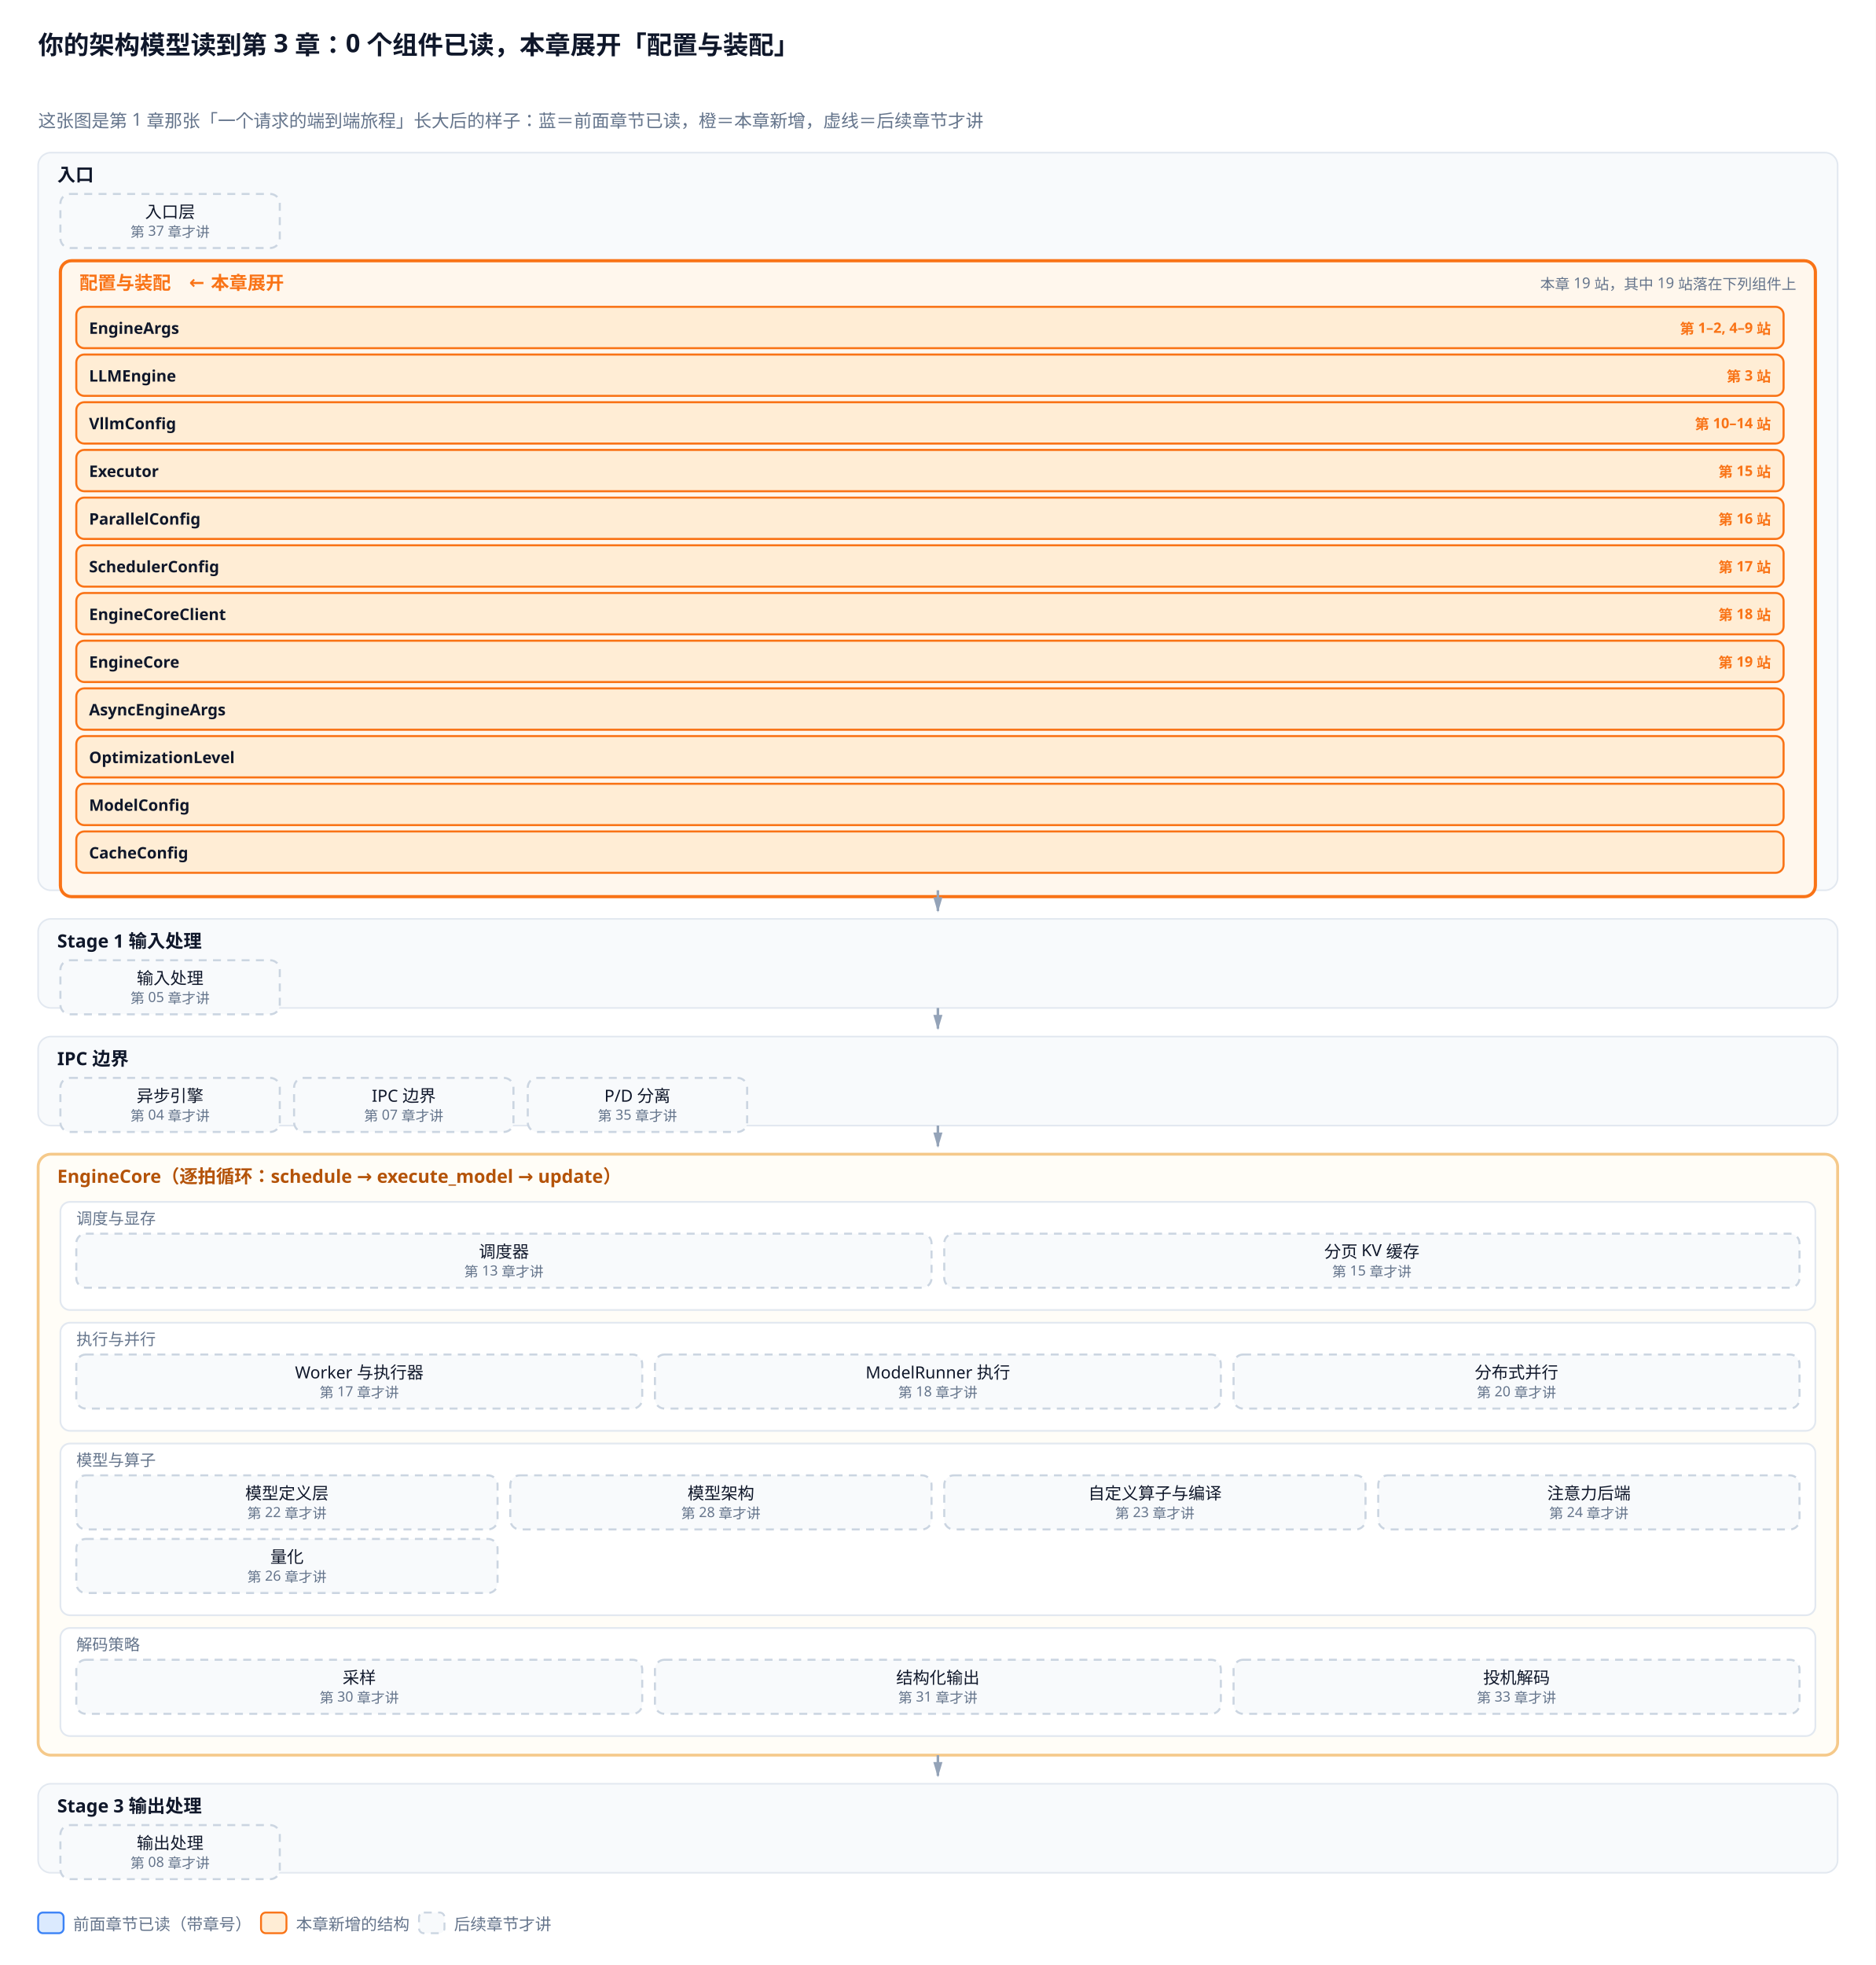
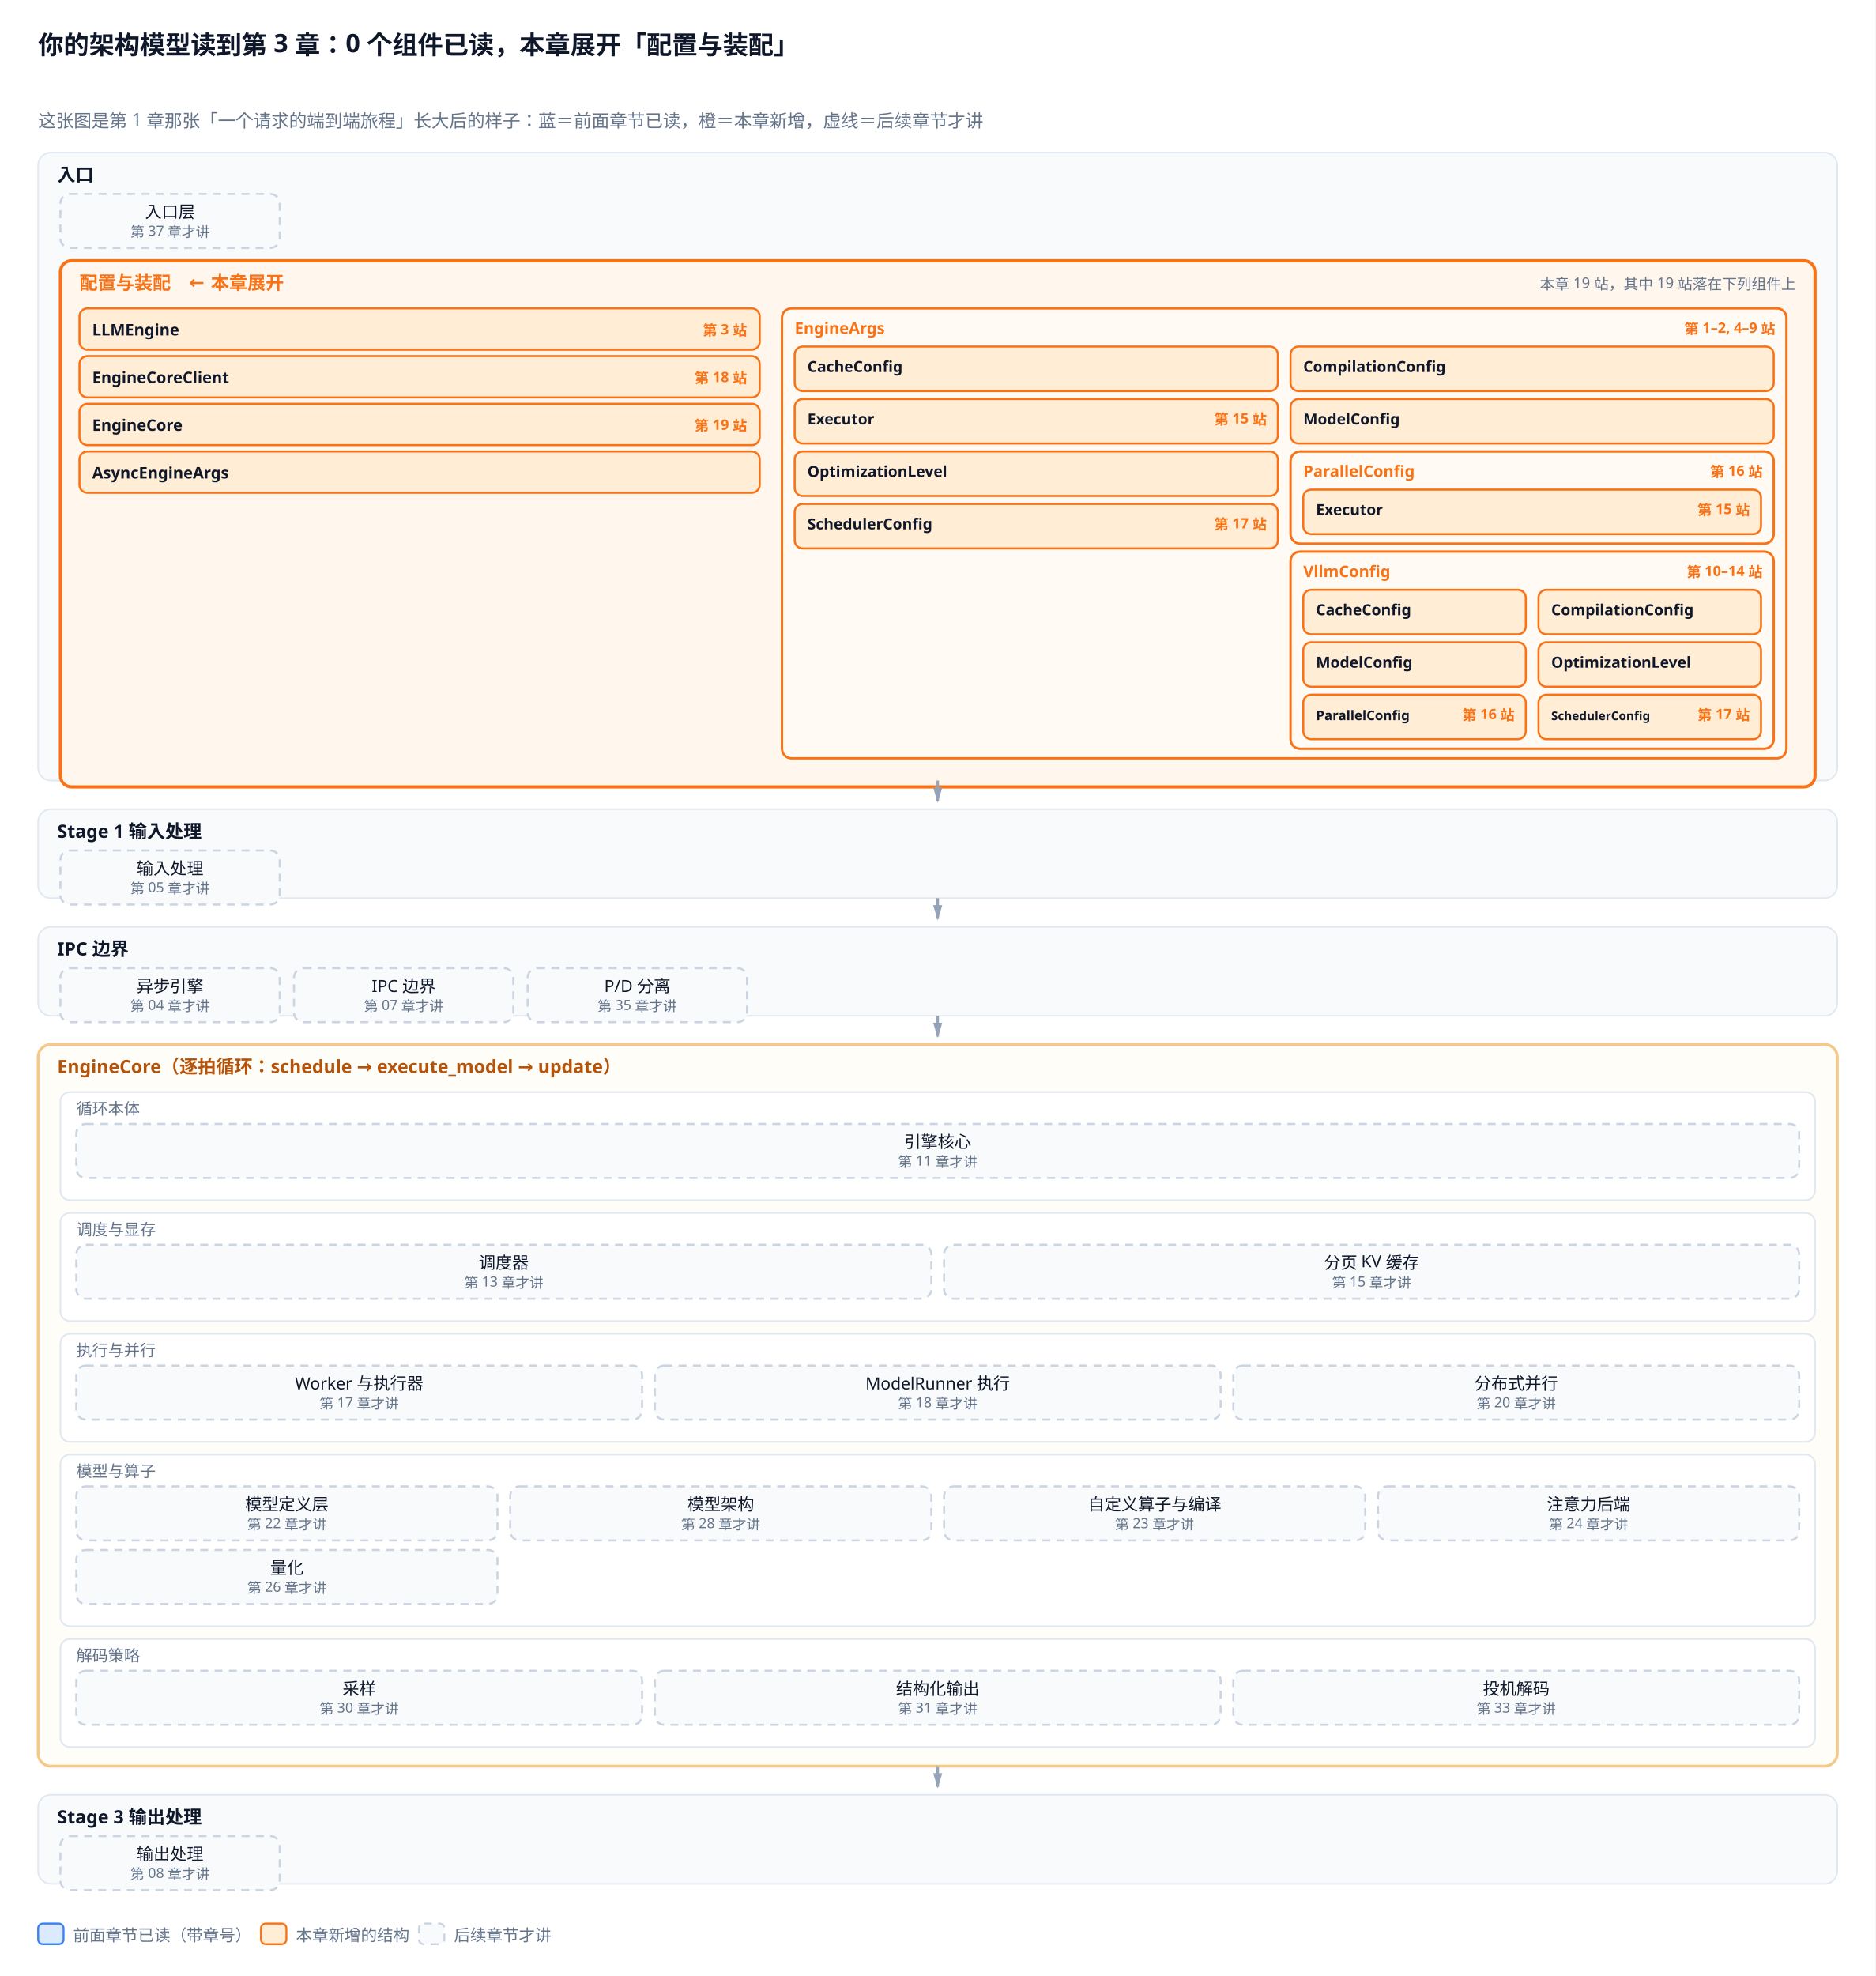
- <svg xmlns="http://www.w3.org/2000/svg" viewBox="0 0 1180 1236">
+ <svg xmlns="http://www.w3.org/2000/svg" viewBox="0 0 1180 1243">
  <defs>
    <marker id="a" viewBox="0 0 10 6" refX="9" refY="3" markerWidth="6" markerHeight="4" orient="auto">
      <path d="M0,0 L10,3 L0,6 Z" fill="#94a3b8" />
    </marker>
    <marker id="a2" viewBox="0 0 10 6" refX="9" refY="3" markerWidth="6" markerHeight="4" orient="auto">
      <path d="M0,0 L10,3 L0,6 Z" fill="#f97316" />
    </marker>
  </defs>
-   <rect width="1180" height="1236" fill="white" />
+   <rect width="1180" height="1243" fill="white" />
  <text x="24" y="34" font-family="sans-serif" font-size="16" fill="#0f172a" font-weight="bold">你的架构模型读到第 3 章：0 个组件已读，本章展开「配置与装配」</text>
  <text x="24.0" y="80.0" font-family="sans-serif" font-size="11.2" fill="#64748b" text-anchor="start">这张图是第 1 章那张「一个请求的端到端旅程」长大后的样子：蓝＝前面章节已读，橙＝本章新增，虚线＝后续章节才讲</text>
-   <rect x="24.0" y="96.0" width="1132.0" height="464.0" rx="8" fill="#f8fafc" stroke="#e2e8f0" stroke-width="1.0" />
+   <rect x="24.0" y="96.0" width="1132.0" height="395.0" rx="8" fill="#f8fafc" stroke="#e2e8f0" stroke-width="1.0" />
  <text x="36.0" y="114.0" font-family="sans-serif" font-size="11.5" fill="#0f172a" text-anchor="start" font-weight="bold">入口</text>
  <rect x="38.0" y="122.0" width="138.0" height="34.0" rx="6" fill="#f8fafc" stroke="#cbd5e1" stroke-width="1.3" stroke-dasharray="5,4" />
  <text x="107.0" y="137.0" font-family="sans-serif" font-size="10.5" fill="#0f172a" text-anchor="middle">入口层</text>
  <text x="107.0" y="149.0" font-family="sans-serif" font-size="8.8" fill="#64748b" text-anchor="middle">第 37 章才讲</text>
-   <rect x="38.0" y="164.0" width="1104.0" height="400.0" rx="7" fill="#fff7ed" stroke="#f97316" stroke-width="2.0" />
+   <rect x="38.0" y="164.0" width="1104.0" height="331.0" rx="7" fill="#fff7ed" stroke="#f97316" stroke-width="2.0" />
  <text x="50.0" y="182.0" font-family="sans-serif" font-size="11.5" fill="#f97316" text-anchor="start" font-weight="bold">配置与装配　← 本章展开</text>
  <text x="1130.0" y="182.0" font-family="sans-serif" font-size="9.3" fill="#64748b" text-anchor="end">本章 19 站，其中 19 站落在下列组件上</text>
-   <rect x="48.0" y="193.0" width="1074.0" height="26.0" rx="5" fill="#ffedd5" stroke="#f97316" stroke-width="1.3" />
-   <text x="56.0" y="210.0" font-family="sans-serif" font-size="10" fill="#0f172a" text-anchor="start" font-weight="bold">EngineArgs</text>
-   <text x="1114.0" y="210.0" font-family="sans-serif" font-size="9" fill="#f97316" text-anchor="end" font-weight="bold">第 1–2, 4–9 站</text>
-   <rect x="48.0" y="223.0" width="1074.0" height="26.0" rx="5" fill="#ffedd5" stroke="#f97316" stroke-width="1.3" />
-   <text x="56.0" y="240.0" font-family="sans-serif" font-size="10" fill="#0f172a" text-anchor="start" font-weight="bold">LLMEngine</text>
-   <text x="1114.0" y="240.0" font-family="sans-serif" font-size="9" fill="#f97316" text-anchor="end" font-weight="bold">第 3 站</text>
-   <rect x="48.0" y="253.0" width="1074.0" height="26.0" rx="5" fill="#ffedd5" stroke="#f97316" stroke-width="1.3" />
-   <text x="56.0" y="270.0" font-family="sans-serif" font-size="10" fill="#0f172a" text-anchor="start" font-weight="bold">VllmConfig</text>
-   <text x="1114.0" y="270.0" font-family="sans-serif" font-size="9" fill="#f97316" text-anchor="end" font-weight="bold">第 10–14 站</text>
-   <rect x="48.0" y="283.0" width="1074.0" height="26.0" rx="5" fill="#ffedd5" stroke="#f97316" stroke-width="1.3" />
-   <text x="56.0" y="300.0" font-family="sans-serif" font-size="10" fill="#0f172a" text-anchor="start" font-weight="bold">Executor</text>
-   <text x="1114.0" y="300.0" font-family="sans-serif" font-size="9" fill="#f97316" text-anchor="end" font-weight="bold">第 15 站</text>
-   <rect x="48.0" y="313.0" width="1074.0" height="26.0" rx="5" fill="#ffedd5" stroke="#f97316" stroke-width="1.3" />
-   <text x="56.0" y="330.0" font-family="sans-serif" font-size="10" fill="#0f172a" text-anchor="start" font-weight="bold">ParallelConfig</text>
-   <text x="1114.0" y="330.0" font-family="sans-serif" font-size="9" fill="#f97316" text-anchor="end" font-weight="bold">第 16 站</text>
-   <rect x="48.0" y="343.0" width="1074.0" height="26.0" rx="5" fill="#ffedd5" stroke="#f97316" stroke-width="1.3" />
-   <text x="56.0" y="360.0" font-family="sans-serif" font-size="10" fill="#0f172a" text-anchor="start" font-weight="bold">SchedulerConfig</text>
-   <text x="1114.0" y="360.0" font-family="sans-serif" font-size="9" fill="#f97316" text-anchor="end" font-weight="bold">第 17 站</text>
-   <rect x="48.0" y="373.0" width="1074.0" height="26.0" rx="5" fill="#ffedd5" stroke="#f97316" stroke-width="1.3" />
-   <text x="56.0" y="390.0" font-family="sans-serif" font-size="10" fill="#0f172a" text-anchor="start" font-weight="bold">EngineCoreClient</text>
-   <text x="1114.0" y="390.0" font-family="sans-serif" font-size="9" fill="#f97316" text-anchor="end" font-weight="bold">第 18 站</text>
-   <rect x="48.0" y="403.0" width="1074.0" height="26.0" rx="5" fill="#ffedd5" stroke="#f97316" stroke-width="1.3" />
-   <text x="56.0" y="420.0" font-family="sans-serif" font-size="10" fill="#0f172a" text-anchor="start" font-weight="bold">EngineCore</text>
-   <text x="1114.0" y="420.0" font-family="sans-serif" font-size="9" fill="#f97316" text-anchor="end" font-weight="bold">第 19 站</text>
-   <rect x="48.0" y="433.0" width="1074.0" height="26.0" rx="5" fill="#ffedd5" stroke="#f97316" stroke-width="1.3" />
-   <text x="56.0" y="450.0" font-family="sans-serif" font-size="10" fill="#0f172a" text-anchor="start" font-weight="bold">AsyncEngineArgs</text>
-   <rect x="48.0" y="463.0" width="1074.0" height="26.0" rx="5" fill="#ffedd5" stroke="#f97316" stroke-width="1.3" />
-   <text x="56.0" y="480.0" font-family="sans-serif" font-size="10" fill="#0f172a" text-anchor="start" font-weight="bold">OptimizationLevel</text>
-   <rect x="48.0" y="493.0" width="1074.0" height="26.0" rx="5" fill="#ffedd5" stroke="#f97316" stroke-width="1.3" />
-   <text x="56.0" y="510.0" font-family="sans-serif" font-size="10" fill="#0f172a" text-anchor="start" font-weight="bold">ModelConfig</text>
-   <rect x="48.0" y="523.0" width="1074.0" height="26.0" rx="5" fill="#ffedd5" stroke="#f97316" stroke-width="1.3" />
-   <text x="56.0" y="540.0" font-family="sans-serif" font-size="10" fill="#0f172a" text-anchor="start" font-weight="bold">CacheConfig</text>
-   <path d="M590.0,560.0 L590.0,573.0" stroke="#94a3b8" stroke-width="1.6" marker-end="url(#a)" />
-   <rect x="24.0" y="578.0" width="1132.0" height="56.0" rx="8" fill="#f8fafc" stroke="#e2e8f0" stroke-width="1.0" />
-   <text x="36.0" y="596.0" font-family="sans-serif" font-size="11.5" fill="#0f172a" text-anchor="start" font-weight="bold">Stage 1 输入处理</text>
-   <rect x="38.0" y="604.0" width="138.0" height="34.0" rx="6" fill="#f8fafc" stroke="#cbd5e1" stroke-width="1.3" stroke-dasharray="5,4" />
-   <text x="107.0" y="619.0" font-family="sans-serif" font-size="10.5" fill="#0f172a" text-anchor="middle">输入处理</text>
-   <text x="107.0" y="631.0" font-family="sans-serif" font-size="8.8" fill="#64748b" text-anchor="middle">第 05 章才讲</text>
-   <path d="M590.0,634.0 L590.0,647.0" stroke="#94a3b8" stroke-width="1.6" marker-end="url(#a)" />
-   <rect x="24.0" y="652.0" width="1132.0" height="56.0" rx="8" fill="#f8fafc" stroke="#e2e8f0" stroke-width="1.0" />
-   <text x="36.0" y="670.0" font-family="sans-serif" font-size="11.5" fill="#0f172a" text-anchor="start" font-weight="bold">IPC 边界</text>
-   <rect x="38.0" y="678.0" width="138.0" height="34.0" rx="6" fill="#f8fafc" stroke="#cbd5e1" stroke-width="1.3" stroke-dasharray="5,4" />
-   <text x="107.0" y="693.0" font-family="sans-serif" font-size="10.5" fill="#0f172a" text-anchor="middle">异步引擎</text>
-   <text x="107.0" y="705.0" font-family="sans-serif" font-size="8.8" fill="#64748b" text-anchor="middle">第 04 章才讲</text>
-   <rect x="185.0" y="678.0" width="138.0" height="34.0" rx="6" fill="#f8fafc" stroke="#cbd5e1" stroke-width="1.3" stroke-dasharray="5,4" />
-   <text x="254.0" y="693.0" font-family="sans-serif" font-size="10.5" fill="#0f172a" text-anchor="middle">IPC 边界</text>
-   <text x="254.0" y="705.0" font-family="sans-serif" font-size="8.8" fill="#64748b" text-anchor="middle">第 07 章才讲</text>
-   <rect x="332.0" y="678.0" width="138.0" height="34.0" rx="6" fill="#f8fafc" stroke="#cbd5e1" stroke-width="1.3" stroke-dasharray="5,4" />
-   <text x="401.0" y="693.0" font-family="sans-serif" font-size="10.5" fill="#0f172a" text-anchor="middle">P/D 分离</text>
-   <text x="401.0" y="705.0" font-family="sans-serif" font-size="8.8" fill="#64748b" text-anchor="middle">第 35 章才讲</text>
-   <path d="M590.0,708.0 L590.0,721.0" stroke="#94a3b8" stroke-width="1.6" marker-end="url(#a)" />
-   <rect x="24.0" y="726.0" width="1132.0" height="378.0" rx="8" fill="#fffdf7" stroke="#f5c98a" stroke-width="1.8" />
-   <text x="36.0" y="744.0" font-family="sans-serif" font-size="11.5" fill="#b45309" text-anchor="start" font-weight="bold">EngineCore（逐拍循环：schedule → execute_model → update）</text>
-   <rect x="38.0" y="756.0" width="1104.0" height="68.0" rx="6" fill="#ffffff" stroke="#e2e8f0" stroke-width="1.1" />
-   <text x="48.0" y="770.0" font-family="sans-serif" font-size="10" fill="#64748b" text-anchor="start">调度与显存</text>
-   <rect x="48.0" y="776.0" width="538.0" height="34.0" rx="6" fill="#f8fafc" stroke="#cbd5e1" stroke-width="1.3" stroke-dasharray="5,4" />
-   <text x="317.0" y="791.0" font-family="sans-serif" font-size="10.5" fill="#0f172a" text-anchor="middle">调度器</text>
-   <text x="317.0" y="803.0" font-family="sans-serif" font-size="8.8" fill="#64748b" text-anchor="middle">第 13 章才讲</text>
-   <rect x="594.0" y="776.0" width="538.0" height="34.0" rx="6" fill="#f8fafc" stroke="#cbd5e1" stroke-width="1.3" stroke-dasharray="5,4" />
-   <text x="863.0" y="791.0" font-family="sans-serif" font-size="10.5" fill="#0f172a" text-anchor="middle">分页 KV 缓存</text>
-   <text x="863.0" y="803.0" font-family="sans-serif" font-size="8.8" fill="#64748b" text-anchor="middle">第 15 章才讲</text>
-   <rect x="38.0" y="832.0" width="1104.0" height="68.0" rx="6" fill="#ffffff" stroke="#e2e8f0" stroke-width="1.1" />
-   <text x="48.0" y="846.0" font-family="sans-serif" font-size="10" fill="#64748b" text-anchor="start">执行与并行</text>
-   <rect x="48.0" y="852.0" width="356.0" height="34.0" rx="6" fill="#f8fafc" stroke="#cbd5e1" stroke-width="1.3" stroke-dasharray="5,4" />
-   <text x="226.0" y="867.0" font-family="sans-serif" font-size="10.5" fill="#0f172a" text-anchor="middle">Worker 与执行器</text>
-   <text x="226.0" y="879.0" font-family="sans-serif" font-size="8.8" fill="#64748b" text-anchor="middle">第 17 章才讲</text>
-   <rect x="412.0" y="852.0" width="356.0" height="34.0" rx="6" fill="#f8fafc" stroke="#cbd5e1" stroke-width="1.3" stroke-dasharray="5,4" />
-   <text x="590.0" y="867.0" font-family="sans-serif" font-size="10.5" fill="#0f172a" text-anchor="middle">ModelRunner 执行</text>
-   <text x="590.0" y="879.0" font-family="sans-serif" font-size="8.8" fill="#64748b" text-anchor="middle">第 18 章才讲</text>
-   <rect x="776.0" y="852.0" width="356.0" height="34.0" rx="6" fill="#f8fafc" stroke="#cbd5e1" stroke-width="1.3" stroke-dasharray="5,4" />
-   <text x="954.0" y="867.0" font-family="sans-serif" font-size="10.5" fill="#0f172a" text-anchor="middle">分布式并行</text>
-   <text x="954.0" y="879.0" font-family="sans-serif" font-size="8.8" fill="#64748b" text-anchor="middle">第 20 章才讲</text>
-   <rect x="38.0" y="908.0" width="1104.0" height="108.0" rx="6" fill="#ffffff" stroke="#e2e8f0" stroke-width="1.1" />
-   <text x="48.0" y="922.0" font-family="sans-serif" font-size="10" fill="#64748b" text-anchor="start">模型与算子</text>
-   <rect x="48.0" y="928.0" width="265.0" height="34.0" rx="6" fill="#f8fafc" stroke="#cbd5e1" stroke-width="1.3" stroke-dasharray="5,4" />
-   <text x="180.5" y="943.0" font-family="sans-serif" font-size="10.5" fill="#0f172a" text-anchor="middle">模型定义层</text>
-   <text x="180.5" y="955.0" font-family="sans-serif" font-size="8.8" fill="#64748b" text-anchor="middle">第 22 章才讲</text>
-   <rect x="321.0" y="928.0" width="265.0" height="34.0" rx="6" fill="#f8fafc" stroke="#cbd5e1" stroke-width="1.3" stroke-dasharray="5,4" />
-   <text x="453.5" y="943.0" font-family="sans-serif" font-size="10.5" fill="#0f172a" text-anchor="middle">模型架构</text>
-   <text x="453.5" y="955.0" font-family="sans-serif" font-size="8.8" fill="#64748b" text-anchor="middle">第 28 章才讲</text>
-   <rect x="594.0" y="928.0" width="265.0" height="34.0" rx="6" fill="#f8fafc" stroke="#cbd5e1" stroke-width="1.3" stroke-dasharray="5,4" />
-   <text x="726.5" y="943.0" font-family="sans-serif" font-size="10.5" fill="#0f172a" text-anchor="middle">自定义算子与编译</text>
-   <text x="726.5" y="955.0" font-family="sans-serif" font-size="8.8" fill="#64748b" text-anchor="middle">第 23 章才讲</text>
-   <rect x="867.0" y="928.0" width="265.0" height="34.0" rx="6" fill="#f8fafc" stroke="#cbd5e1" stroke-width="1.3" stroke-dasharray="5,4" />
-   <text x="999.5" y="943.0" font-family="sans-serif" font-size="10.5" fill="#0f172a" text-anchor="middle">注意力后端</text>
-   <text x="999.5" y="955.0" font-family="sans-serif" font-size="8.8" fill="#64748b" text-anchor="middle">第 24 章才讲</text>
-   <rect x="48.0" y="968.0" width="265.0" height="34.0" rx="6" fill="#f8fafc" stroke="#cbd5e1" stroke-width="1.3" stroke-dasharray="5,4" />
-   <text x="180.5" y="983.0" font-family="sans-serif" font-size="10.5" fill="#0f172a" text-anchor="middle">量化</text>
-   <text x="180.5" y="995.0" font-family="sans-serif" font-size="8.8" fill="#64748b" text-anchor="middle">第 26 章才讲</text>
-   <rect x="38.0" y="1024.0" width="1104.0" height="68.0" rx="6" fill="#ffffff" stroke="#e2e8f0" stroke-width="1.1" />
-   <text x="48.0" y="1038.0" font-family="sans-serif" font-size="10" fill="#64748b" text-anchor="start">解码策略</text>
-   <rect x="48.0" y="1044.0" width="356.0" height="34.0" rx="6" fill="#f8fafc" stroke="#cbd5e1" stroke-width="1.3" stroke-dasharray="5,4" />
-   <text x="226.0" y="1059.0" font-family="sans-serif" font-size="10.5" fill="#0f172a" text-anchor="middle">采样</text>
-   <text x="226.0" y="1071.0" font-family="sans-serif" font-size="8.8" fill="#64748b" text-anchor="middle">第 30 章才讲</text>
-   <rect x="412.0" y="1044.0" width="356.0" height="34.0" rx="6" fill="#f8fafc" stroke="#cbd5e1" stroke-width="1.3" stroke-dasharray="5,4" />
-   <text x="590.0" y="1059.0" font-family="sans-serif" font-size="10.5" fill="#0f172a" text-anchor="middle">结构化输出</text>
-   <text x="590.0" y="1071.0" font-family="sans-serif" font-size="8.8" fill="#64748b" text-anchor="middle">第 31 章才讲</text>
-   <rect x="776.0" y="1044.0" width="356.0" height="34.0" rx="6" fill="#f8fafc" stroke="#cbd5e1" stroke-width="1.3" stroke-dasharray="5,4" />
-   <text x="954.0" y="1059.0" font-family="sans-serif" font-size="10.5" fill="#0f172a" text-anchor="middle">投机解码</text>
-   <text x="954.0" y="1071.0" font-family="sans-serif" font-size="8.8" fill="#64748b" text-anchor="middle">第 33 章才讲</text>
-   <path d="M590.0,1104.0 L590.0,1117.0" stroke="#94a3b8" stroke-width="1.6" marker-end="url(#a)" />
-   <rect x="24.0" y="1122.0" width="1132.0" height="56.0" rx="8" fill="#f8fafc" stroke="#e2e8f0" stroke-width="1.0" />
-   <text x="36.0" y="1140.0" font-family="sans-serif" font-size="11.5" fill="#0f172a" text-anchor="start" font-weight="bold">Stage 3 输出处理</text>
-   <rect x="38.0" y="1148.0" width="138.0" height="34.0" rx="6" fill="#f8fafc" stroke="#cbd5e1" stroke-width="1.3" stroke-dasharray="5,4" />
-   <text x="107.0" y="1163.0" font-family="sans-serif" font-size="10.5" fill="#0f172a" text-anchor="middle">输出处理</text>
-   <text x="107.0" y="1175.0" font-family="sans-serif" font-size="8.8" fill="#64748b" text-anchor="middle">第 08 章才讲</text>
-   <rect x="24.0" y="1203.0" width="16.0" height="13.0" rx="3" fill="#dbeafe" stroke="#3b82f6" stroke-width="1.2" />
-   <text x="46.0" y="1214.0" font-family="sans-serif" font-size="10.2" fill="#64748b" text-anchor="start">前面章节已读（带章号）</text>
-   <rect x="164.2" y="1203.0" width="16.0" height="13.0" rx="3" fill="#ffedd5" stroke="#f97316" stroke-width="1.2" />
-   <text x="186.2" y="1214.0" font-family="sans-serif" font-size="10.2" fill="#64748b" text-anchor="start">本章新增的结构</text>
-   <rect x="263.6" y="1203.0" width="16.0" height="13.0" rx="3" fill="#f8fafc" stroke="#cbd5e1" stroke-width="1.2" stroke-dasharray="5,4" />
-   <text x="285.6" y="1214.0" font-family="sans-serif" font-size="10.2" fill="#64748b" text-anchor="start">后续章节才讲</text>
+   <rect x="50.0" y="194.0" width="428.0" height="26.0" rx="5" fill="#ffedd5" stroke="#f97316" stroke-width="1.3" />
+   <text x="58.0" y="211.0" font-family="sans-serif" font-size="10" fill="#0f172a" text-anchor="start" font-weight="bold">LLMEngine</text>
+   <text x="470.0" y="211.0" font-family="sans-serif" font-size="9" fill="#f97316" text-anchor="end" font-weight="bold">第 3 站</text>
+   <rect x="50.0" y="224.0" width="428.0" height="26.0" rx="5" fill="#ffedd5" stroke="#f97316" stroke-width="1.3" />
+   <text x="58.0" y="241.0" font-family="sans-serif" font-size="10" fill="#0f172a" text-anchor="start" font-weight="bold">EngineCoreClient</text>
+   <text x="470.0" y="241.0" font-family="sans-serif" font-size="9" fill="#f97316" text-anchor="end" font-weight="bold">第 18 站</text>
+   <rect x="50.0" y="254.0" width="428.0" height="26.0" rx="5" fill="#ffedd5" stroke="#f97316" stroke-width="1.3" />
+   <text x="58.0" y="271.0" font-family="sans-serif" font-size="10" fill="#0f172a" text-anchor="start" font-weight="bold">EngineCore</text>
+   <text x="470.0" y="271.0" font-family="sans-serif" font-size="9" fill="#f97316" text-anchor="end" font-weight="bold">第 19 站</text>
+   <rect x="50.0" y="284.0" width="428.0" height="26.0" rx="5" fill="#ffedd5" stroke="#f97316" stroke-width="1.3" />
+   <text x="58.0" y="301.0" font-family="sans-serif" font-size="10" fill="#0f172a" text-anchor="start" font-weight="bold">AsyncEngineArgs</text>
+   <rect x="492.0" y="194.0" width="632.0" height="283.0" rx="6" fill="#fffaf3" stroke="#f97316" stroke-width="1.5" />
+   <text x="500.0" y="210.0" font-family="sans-serif" font-size="10" fill="#f97316" text-anchor="start" font-weight="bold">EngineArgs</text>
+   <text x="1117.0" y="210.0" font-family="sans-serif" font-size="9" fill="#f97316" text-anchor="end" font-weight="bold">第 1–2, 4–9 站</text>
+   <rect x="500.0" y="218.0" width="304.0" height="28.0" rx="5" fill="#ffedd5" stroke="#f97316" stroke-width="1.3" />
+   <text x="508.0" y="234.0" font-family="sans-serif" font-size="9.6" fill="#0f172a" text-anchor="start" font-weight="bold">CacheConfig</text>
+   <rect x="812.0" y="218.0" width="304.0" height="28.0" rx="5" fill="#ffedd5" stroke="#f97316" stroke-width="1.3" />
+   <text x="820.0" y="234.0" font-family="sans-serif" font-size="9.6" fill="#0f172a" text-anchor="start" font-weight="bold">CompilationConfig</text>
+   <rect x="500.0" y="251.0" width="304.0" height="28.0" rx="5" fill="#ffedd5" stroke="#f97316" stroke-width="1.3" />
+   <text x="508.0" y="267.0" font-family="sans-serif" font-size="9.6" fill="#0f172a" text-anchor="start" font-weight="bold">Executor</text>
+   <text x="797.0" y="267.0" font-family="sans-serif" font-size="9" fill="#f97316" text-anchor="end" font-weight="bold">第 15 站</text>
+   <rect x="812.0" y="251.0" width="304.0" height="28.0" rx="5" fill="#ffedd5" stroke="#f97316" stroke-width="1.3" />
+   <text x="820.0" y="267.0" font-family="sans-serif" font-size="9.6" fill="#0f172a" text-anchor="start" font-weight="bold">ModelConfig</text>
+   <rect x="500.0" y="284.0" width="304.0" height="28.0" rx="5" fill="#ffedd5" stroke="#f97316" stroke-width="1.3" />
+   <text x="508.0" y="300.0" font-family="sans-serif" font-size="9.6" fill="#0f172a" text-anchor="start" font-weight="bold">OptimizationLevel</text>
+   <rect x="812.0" y="284.0" width="304.0" height="58.0" rx="6" fill="#fffaf3" stroke="#f97316" stroke-width="1.5" />
+   <text x="820.0" y="300.0" font-family="sans-serif" font-size="10" fill="#f97316" text-anchor="start" font-weight="bold">ParallelConfig</text>
+   <text x="1109.0" y="300.0" font-family="sans-serif" font-size="9" fill="#f97316" text-anchor="end" font-weight="bold">第 16 站</text>
+   <rect x="820.0" y="308.0" width="288.0" height="28.0" rx="5" fill="#ffedd5" stroke="#f97316" stroke-width="1.3" />
+   <text x="828.0" y="324.0" font-family="sans-serif" font-size="9.6" fill="#0f172a" text-anchor="start" font-weight="bold">Executor</text>
+   <text x="1101.0" y="324.0" font-family="sans-serif" font-size="9" fill="#f97316" text-anchor="end" font-weight="bold">第 15 站</text>
+   <rect x="500.0" y="317.0" width="304.0" height="28.0" rx="5" fill="#ffedd5" stroke="#f97316" stroke-width="1.3" />
+   <text x="508.0" y="333.0" font-family="sans-serif" font-size="9.6" fill="#0f172a" text-anchor="start" font-weight="bold">SchedulerConfig</text>
+   <text x="797.0" y="333.0" font-family="sans-serif" font-size="9" fill="#f97316" text-anchor="end" font-weight="bold">第 17 站</text>
+   <rect x="812.0" y="347.0" width="304.0" height="124.0" rx="6" fill="#fffaf3" stroke="#f97316" stroke-width="1.5" />
+   <text x="820.0" y="363.0" font-family="sans-serif" font-size="10" fill="#f97316" text-anchor="start" font-weight="bold">VllmConfig</text>
+   <text x="1109.0" y="363.0" font-family="sans-serif" font-size="9" fill="#f97316" text-anchor="end" font-weight="bold">第 10–14 站</text>
+   <rect x="820.0" y="371.0" width="140.0" height="28.0" rx="5" fill="#ffedd5" stroke="#f97316" stroke-width="1.3" />
+   <text x="828.0" y="387.0" font-family="sans-serif" font-size="9.6" fill="#0f172a" text-anchor="start" font-weight="bold">CacheConfig</text>
+   <rect x="968.0" y="371.0" width="140.0" height="28.0" rx="5" fill="#ffedd5" stroke="#f97316" stroke-width="1.3" />
+   <text x="976.0" y="387.0" font-family="sans-serif" font-size="9.6" fill="#0f172a" text-anchor="start" font-weight="bold">CompilationConfig</text>
+   <rect x="820.0" y="404.0" width="140.0" height="28.0" rx="5" fill="#ffedd5" stroke="#f97316" stroke-width="1.3" />
+   <text x="828.0" y="420.0" font-family="sans-serif" font-size="9.6" fill="#0f172a" text-anchor="start" font-weight="bold">ModelConfig</text>
+   <rect x="968.0" y="404.0" width="140.0" height="28.0" rx="5" fill="#ffedd5" stroke="#f97316" stroke-width="1.3" />
+   <text x="976.0" y="420.0" font-family="sans-serif" font-size="9.6" fill="#0f172a" text-anchor="start" font-weight="bold">OptimizationLevel</text>
+   <rect x="820.0" y="437.0" width="140.0" height="28.0" rx="5" fill="#ffedd5" stroke="#f97316" stroke-width="1.3" />
+   <text x="828.0" y="453.0" font-family="sans-serif" font-size="8.4" fill="#0f172a" text-anchor="start" font-weight="bold">ParallelConfig</text>
+   <text x="953.0" y="453.0" font-family="sans-serif" font-size="9" fill="#f97316" text-anchor="end" font-weight="bold">第 16 站</text>
+   <rect x="968.0" y="437.0" width="140.0" height="28.0" rx="5" fill="#ffedd5" stroke="#f97316" stroke-width="1.3" />
+   <text x="976.0" y="453.0" font-family="sans-serif" font-size="7.6" fill="#0f172a" text-anchor="start" font-weight="bold">SchedulerConfig</text>
+   <text x="1101.0" y="453.0" font-family="sans-serif" font-size="9" fill="#f97316" text-anchor="end" font-weight="bold">第 17 站</text>
+   <path d="M590.0,491.0 L590.0,504.0" stroke="#94a3b8" stroke-width="1.6" marker-end="url(#a)" />
+   <rect x="24.0" y="509.0" width="1132.0" height="56.0" rx="8" fill="#f8fafc" stroke="#e2e8f0" stroke-width="1.0" />
+   <text x="36.0" y="527.0" font-family="sans-serif" font-size="11.5" fill="#0f172a" text-anchor="start" font-weight="bold">Stage 1 输入处理</text>
+   <rect x="38.0" y="535.0" width="138.0" height="34.0" rx="6" fill="#f8fafc" stroke="#cbd5e1" stroke-width="1.3" stroke-dasharray="5,4" />
+   <text x="107.0" y="550.0" font-family="sans-serif" font-size="10.5" fill="#0f172a" text-anchor="middle">输入处理</text>
+   <text x="107.0" y="562.0" font-family="sans-serif" font-size="8.8" fill="#64748b" text-anchor="middle">第 05 章才讲</text>
+   <path d="M590.0,565.0 L590.0,578.0" stroke="#94a3b8" stroke-width="1.6" marker-end="url(#a)" />
+   <rect x="24.0" y="583.0" width="1132.0" height="56.0" rx="8" fill="#f8fafc" stroke="#e2e8f0" stroke-width="1.0" />
+   <text x="36.0" y="601.0" font-family="sans-serif" font-size="11.5" fill="#0f172a" text-anchor="start" font-weight="bold">IPC 边界</text>
+   <rect x="38.0" y="609.0" width="138.0" height="34.0" rx="6" fill="#f8fafc" stroke="#cbd5e1" stroke-width="1.3" stroke-dasharray="5,4" />
+   <text x="107.0" y="624.0" font-family="sans-serif" font-size="10.5" fill="#0f172a" text-anchor="middle">异步引擎</text>
+   <text x="107.0" y="636.0" font-family="sans-serif" font-size="8.8" fill="#64748b" text-anchor="middle">第 04 章才讲</text>
+   <rect x="185.0" y="609.0" width="138.0" height="34.0" rx="6" fill="#f8fafc" stroke="#cbd5e1" stroke-width="1.3" stroke-dasharray="5,4" />
+   <text x="254.0" y="624.0" font-family="sans-serif" font-size="10.5" fill="#0f172a" text-anchor="middle">IPC 边界</text>
+   <text x="254.0" y="636.0" font-family="sans-serif" font-size="8.8" fill="#64748b" text-anchor="middle">第 07 章才讲</text>
+   <rect x="332.0" y="609.0" width="138.0" height="34.0" rx="6" fill="#f8fafc" stroke="#cbd5e1" stroke-width="1.3" stroke-dasharray="5,4" />
+   <text x="401.0" y="624.0" font-family="sans-serif" font-size="10.5" fill="#0f172a" text-anchor="middle">P/D 分离</text>
+   <text x="401.0" y="636.0" font-family="sans-serif" font-size="8.8" fill="#64748b" text-anchor="middle">第 35 章才讲</text>
+   <path d="M590.0,639.0 L590.0,652.0" stroke="#94a3b8" stroke-width="1.6" marker-end="url(#a)" />
+   <rect x="24.0" y="657.0" width="1132.0" height="454.0" rx="8" fill="#fffdf7" stroke="#f5c98a" stroke-width="1.8" />
+   <text x="36.0" y="675.0" font-family="sans-serif" font-size="11.5" fill="#b45309" text-anchor="start" font-weight="bold">EngineCore（逐拍循环：schedule → execute_model → update）</text>
+   <rect x="38.0" y="687.0" width="1104.0" height="68.0" rx="6" fill="#ffffff" stroke="#e2e8f0" stroke-width="1.1" />
+   <text x="48.0" y="701.0" font-family="sans-serif" font-size="10" fill="#64748b" text-anchor="start">循环本体</text>
+   <rect x="48.0" y="707.0" width="1084.0" height="34.0" rx="6" fill="#f8fafc" stroke="#cbd5e1" stroke-width="1.3" stroke-dasharray="5,4" />
+   <text x="590.0" y="722.0" font-family="sans-serif" font-size="10.5" fill="#0f172a" text-anchor="middle">引擎核心</text>
+   <text x="590.0" y="734.0" font-family="sans-serif" font-size="8.8" fill="#64748b" text-anchor="middle">第 11 章才讲</text>
+   <rect x="38.0" y="763.0" width="1104.0" height="68.0" rx="6" fill="#ffffff" stroke="#e2e8f0" stroke-width="1.1" />
+   <text x="48.0" y="777.0" font-family="sans-serif" font-size="10" fill="#64748b" text-anchor="start">调度与显存</text>
+   <rect x="48.0" y="783.0" width="538.0" height="34.0" rx="6" fill="#f8fafc" stroke="#cbd5e1" stroke-width="1.3" stroke-dasharray="5,4" />
+   <text x="317.0" y="798.0" font-family="sans-serif" font-size="10.5" fill="#0f172a" text-anchor="middle">调度器</text>
+   <text x="317.0" y="810.0" font-family="sans-serif" font-size="8.8" fill="#64748b" text-anchor="middle">第 13 章才讲</text>
+   <rect x="594.0" y="783.0" width="538.0" height="34.0" rx="6" fill="#f8fafc" stroke="#cbd5e1" stroke-width="1.3" stroke-dasharray="5,4" />
+   <text x="863.0" y="798.0" font-family="sans-serif" font-size="10.5" fill="#0f172a" text-anchor="middle">分页 KV 缓存</text>
+   <text x="863.0" y="810.0" font-family="sans-serif" font-size="8.8" fill="#64748b" text-anchor="middle">第 15 章才讲</text>
+   <rect x="38.0" y="839.0" width="1104.0" height="68.0" rx="6" fill="#ffffff" stroke="#e2e8f0" stroke-width="1.1" />
+   <text x="48.0" y="853.0" font-family="sans-serif" font-size="10" fill="#64748b" text-anchor="start">执行与并行</text>
+   <rect x="48.0" y="859.0" width="356.0" height="34.0" rx="6" fill="#f8fafc" stroke="#cbd5e1" stroke-width="1.3" stroke-dasharray="5,4" />
+   <text x="226.0" y="874.0" font-family="sans-serif" font-size="10.5" fill="#0f172a" text-anchor="middle">Worker 与执行器</text>
+   <text x="226.0" y="886.0" font-family="sans-serif" font-size="8.8" fill="#64748b" text-anchor="middle">第 17 章才讲</text>
+   <rect x="412.0" y="859.0" width="356.0" height="34.0" rx="6" fill="#f8fafc" stroke="#cbd5e1" stroke-width="1.3" stroke-dasharray="5,4" />
+   <text x="590.0" y="874.0" font-family="sans-serif" font-size="10.5" fill="#0f172a" text-anchor="middle">ModelRunner 执行</text>
+   <text x="590.0" y="886.0" font-family="sans-serif" font-size="8.8" fill="#64748b" text-anchor="middle">第 18 章才讲</text>
+   <rect x="776.0" y="859.0" width="356.0" height="34.0" rx="6" fill="#f8fafc" stroke="#cbd5e1" stroke-width="1.3" stroke-dasharray="5,4" />
+   <text x="954.0" y="874.0" font-family="sans-serif" font-size="10.5" fill="#0f172a" text-anchor="middle">分布式并行</text>
+   <text x="954.0" y="886.0" font-family="sans-serif" font-size="8.8" fill="#64748b" text-anchor="middle">第 20 章才讲</text>
+   <rect x="38.0" y="915.0" width="1104.0" height="108.0" rx="6" fill="#ffffff" stroke="#e2e8f0" stroke-width="1.1" />
+   <text x="48.0" y="929.0" font-family="sans-serif" font-size="10" fill="#64748b" text-anchor="start">模型与算子</text>
+   <rect x="48.0" y="935.0" width="265.0" height="34.0" rx="6" fill="#f8fafc" stroke="#cbd5e1" stroke-width="1.3" stroke-dasharray="5,4" />
+   <text x="180.5" y="950.0" font-family="sans-serif" font-size="10.5" fill="#0f172a" text-anchor="middle">模型定义层</text>
+   <text x="180.5" y="962.0" font-family="sans-serif" font-size="8.8" fill="#64748b" text-anchor="middle">第 22 章才讲</text>
+   <rect x="321.0" y="935.0" width="265.0" height="34.0" rx="6" fill="#f8fafc" stroke="#cbd5e1" stroke-width="1.3" stroke-dasharray="5,4" />
+   <text x="453.5" y="950.0" font-family="sans-serif" font-size="10.5" fill="#0f172a" text-anchor="middle">模型架构</text>
+   <text x="453.5" y="962.0" font-family="sans-serif" font-size="8.8" fill="#64748b" text-anchor="middle">第 28 章才讲</text>
+   <rect x="594.0" y="935.0" width="265.0" height="34.0" rx="6" fill="#f8fafc" stroke="#cbd5e1" stroke-width="1.3" stroke-dasharray="5,4" />
+   <text x="726.5" y="950.0" font-family="sans-serif" font-size="10.5" fill="#0f172a" text-anchor="middle">自定义算子与编译</text>
+   <text x="726.5" y="962.0" font-family="sans-serif" font-size="8.8" fill="#64748b" text-anchor="middle">第 23 章才讲</text>
+   <rect x="867.0" y="935.0" width="265.0" height="34.0" rx="6" fill="#f8fafc" stroke="#cbd5e1" stroke-width="1.3" stroke-dasharray="5,4" />
+   <text x="999.5" y="950.0" font-family="sans-serif" font-size="10.5" fill="#0f172a" text-anchor="middle">注意力后端</text>
+   <text x="999.5" y="962.0" font-family="sans-serif" font-size="8.8" fill="#64748b" text-anchor="middle">第 24 章才讲</text>
+   <rect x="48.0" y="975.0" width="265.0" height="34.0" rx="6" fill="#f8fafc" stroke="#cbd5e1" stroke-width="1.3" stroke-dasharray="5,4" />
+   <text x="180.5" y="990.0" font-family="sans-serif" font-size="10.5" fill="#0f172a" text-anchor="middle">量化</text>
+   <text x="180.5" y="1002.0" font-family="sans-serif" font-size="8.8" fill="#64748b" text-anchor="middle">第 26 章才讲</text>
+   <rect x="38.0" y="1031.0" width="1104.0" height="68.0" rx="6" fill="#ffffff" stroke="#e2e8f0" stroke-width="1.1" />
+   <text x="48.0" y="1045.0" font-family="sans-serif" font-size="10" fill="#64748b" text-anchor="start">解码策略</text>
+   <rect x="48.0" y="1051.0" width="356.0" height="34.0" rx="6" fill="#f8fafc" stroke="#cbd5e1" stroke-width="1.3" stroke-dasharray="5,4" />
+   <text x="226.0" y="1066.0" font-family="sans-serif" font-size="10.5" fill="#0f172a" text-anchor="middle">采样</text>
+   <text x="226.0" y="1078.0" font-family="sans-serif" font-size="8.8" fill="#64748b" text-anchor="middle">第 30 章才讲</text>
+   <rect x="412.0" y="1051.0" width="356.0" height="34.0" rx="6" fill="#f8fafc" stroke="#cbd5e1" stroke-width="1.3" stroke-dasharray="5,4" />
+   <text x="590.0" y="1066.0" font-family="sans-serif" font-size="10.5" fill="#0f172a" text-anchor="middle">结构化输出</text>
+   <text x="590.0" y="1078.0" font-family="sans-serif" font-size="8.8" fill="#64748b" text-anchor="middle">第 31 章才讲</text>
+   <rect x="776.0" y="1051.0" width="356.0" height="34.0" rx="6" fill="#f8fafc" stroke="#cbd5e1" stroke-width="1.3" stroke-dasharray="5,4" />
+   <text x="954.0" y="1066.0" font-family="sans-serif" font-size="10.5" fill="#0f172a" text-anchor="middle">投机解码</text>
+   <text x="954.0" y="1078.0" font-family="sans-serif" font-size="8.8" fill="#64748b" text-anchor="middle">第 33 章才讲</text>
+   <path d="M590.0,1111.0 L590.0,1124.0" stroke="#94a3b8" stroke-width="1.6" marker-end="url(#a)" />
+   <rect x="24.0" y="1129.0" width="1132.0" height="56.0" rx="8" fill="#f8fafc" stroke="#e2e8f0" stroke-width="1.0" />
+   <text x="36.0" y="1147.0" font-family="sans-serif" font-size="11.5" fill="#0f172a" text-anchor="start" font-weight="bold">Stage 3 输出处理</text>
+   <rect x="38.0" y="1155.0" width="138.0" height="34.0" rx="6" fill="#f8fafc" stroke="#cbd5e1" stroke-width="1.3" stroke-dasharray="5,4" />
+   <text x="107.0" y="1170.0" font-family="sans-serif" font-size="10.5" fill="#0f172a" text-anchor="middle">输出处理</text>
+   <text x="107.0" y="1182.0" font-family="sans-serif" font-size="8.8" fill="#64748b" text-anchor="middle">第 08 章才讲</text>
+   <rect x="24.0" y="1210.0" width="16.0" height="13.0" rx="3" fill="#dbeafe" stroke="#3b82f6" stroke-width="1.2" />
+   <text x="46.0" y="1221.0" font-family="sans-serif" font-size="10.2" fill="#64748b" text-anchor="start">前面章节已读（带章号）</text>
+   <rect x="164.2" y="1210.0" width="16.0" height="13.0" rx="3" fill="#ffedd5" stroke="#f97316" stroke-width="1.2" />
+   <text x="186.2" y="1221.0" font-family="sans-serif" font-size="10.2" fill="#64748b" text-anchor="start">本章新增的结构</text>
+   <rect x="263.6" y="1210.0" width="16.0" height="13.0" rx="3" fill="#f8fafc" stroke="#cbd5e1" stroke-width="1.2" stroke-dasharray="5,4" />
+   <text x="285.6" y="1221.0" font-family="sans-serif" font-size="10.2" fill="#64748b" text-anchor="start">后续章节才讲</text>
</svg>
